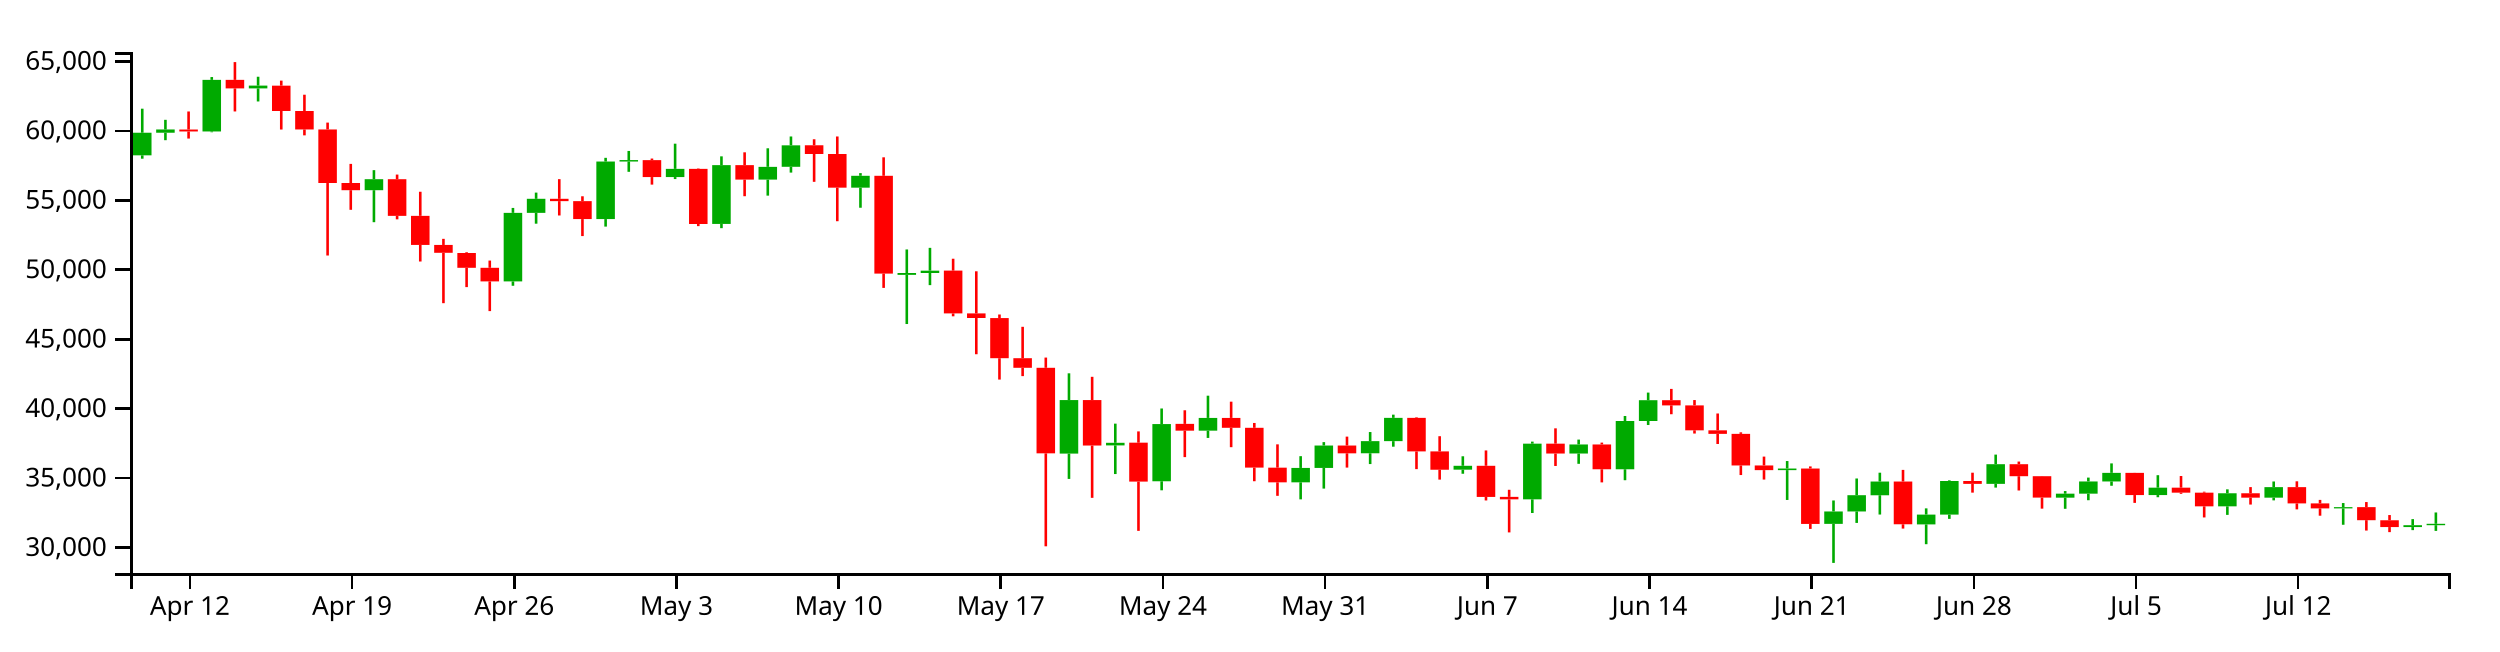
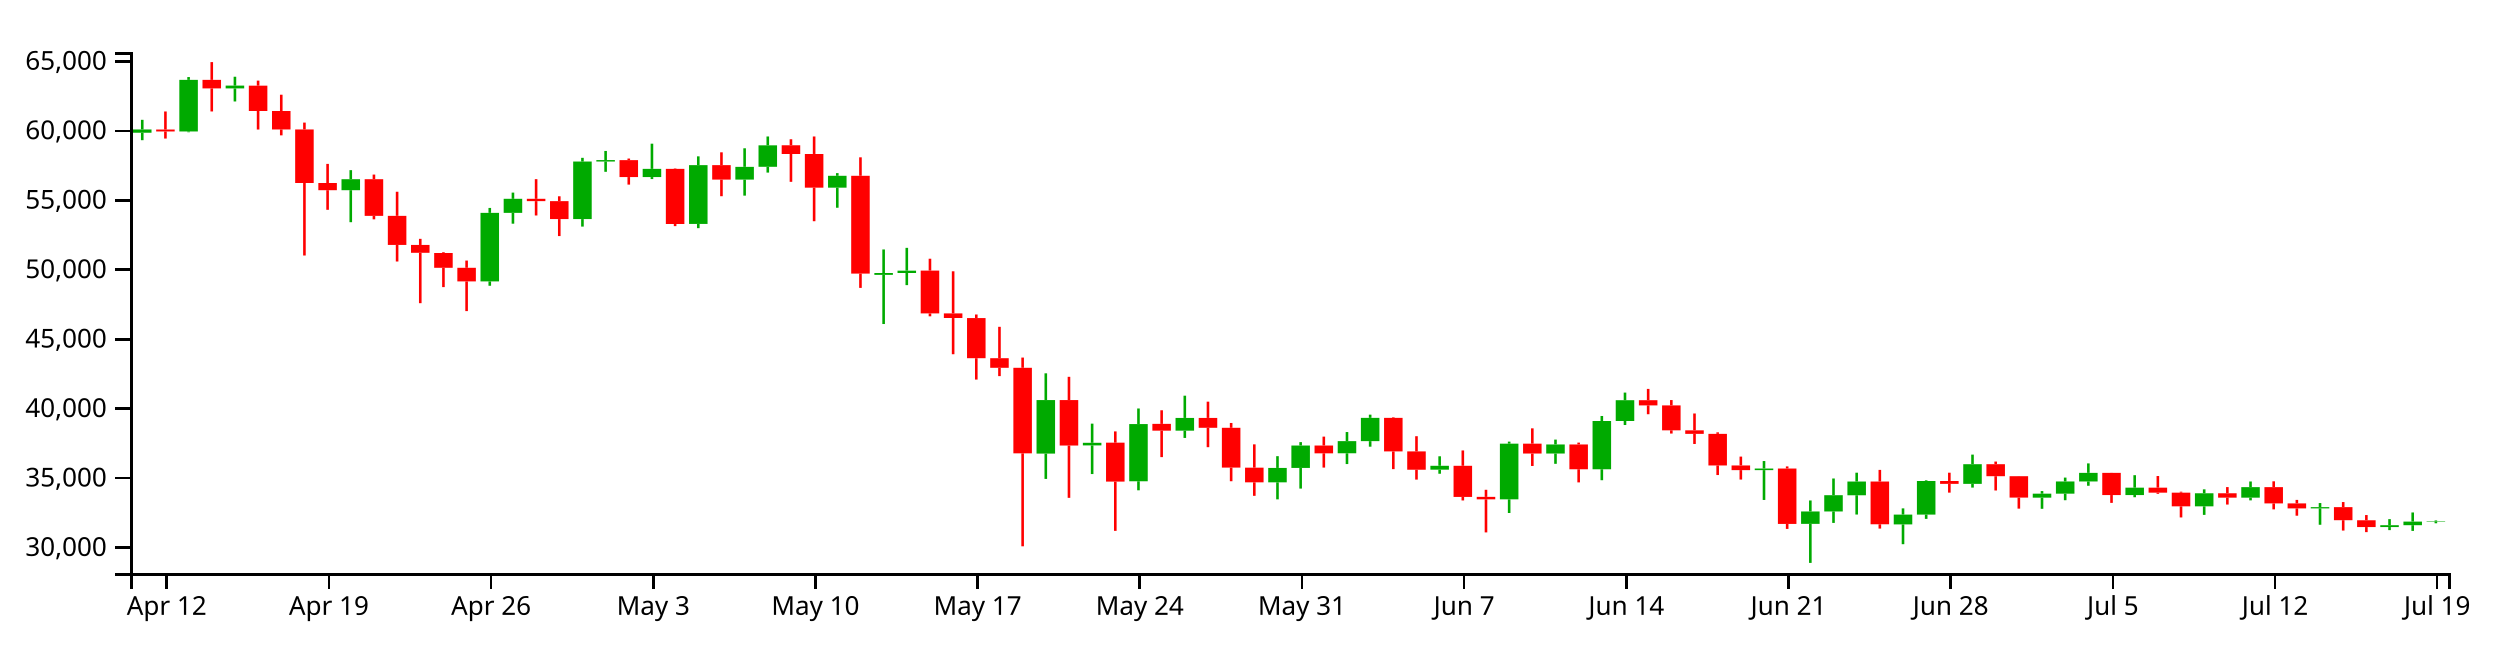
<svg xmlns="http://www.w3.org/2000/svg" version="1.1" width="960" height="250">
  <g transform="translate(50,20)">
    <style>.axis path,.axis line{fill:none;stroke:#000;shape-rendering:crispEdges;}path.candle{stroke:#000000;}path.candle.body{stroke-width:0;}path.candle.up{fill:#00AA00;stroke:#00AA00;}path.candle.down{fill:#FF0000;stroke:#FF0000;}</style>
    <g class="candlestick">
      <g class="data">
-         <path class="candle body up" d="M 1.068 39.649 l 7.117 0 L 8.185 30.972 l -7.117 0 L 1.068 39.649 M 9.964 30.972 l 7.117 0 L 17.081 29.727 l -7.117 0 L 9.964 30.972 M 27.757 30.487 l 7.117 0 L 34.874 10.669 l -7.117 0 L 27.757 30.487 M 45.55 13.952 l 7.117 0 L 52.667 12.883 l -7.117 0 L 45.55 13.952 M 90.032 53.036 l 7.117 0 L 97.149 48.812 l -7.117 0 L 90.032 53.036 M 143.411 88.065 l 7.117 0 L 150.528 61.741 l -7.117 0 L 143.411 88.065 M 152.307 61.741 l 7.117 0 L 159.424 56.35 l -7.117 0 L 152.307 61.741 M 178.996 64.122 l 7.117 0 L 186.114 42.041 l -7.117 0 L 178.996 64.122 M 187.893 42.025 l 7.117 0 L 195.01 41.475 l -7.117 0 L 187.893 42.025 M 205.686 47.994 l 7.117 0 L 212.803 44.841 l -7.117 0 L 205.686 47.994 M 223.479 65.989 l 7.117 0 L 230.596 43.418 l -7.117 0 L 223.479 65.989 M 241.271 48.979 l 7.117 0 L 248.389 44.065 l -7.117 0 L 241.271 48.979 M 250.168 44.061 l 7.117 0 L 257.285 35.811 l -7.117 0 L 250.168 44.061 M 276.857 52.06 l 7.117 0 L 283.974 47.505 l -7.117 0 L 276.857 52.06 M 294.65 85.556 l 7.117 0 L 301.767 84.842 l -7.117 0 L 294.65 85.556 M 303.547 84.837 l 7.117 0 L 310.664 83.932 l -7.117 0 L 303.547 84.837 M 356.925 154.191 l 7.117 0 L 364.042 133.623 l -7.117 0 L 356.925 154.191 M 374.718 151.032 l 7.117 0 L 381.835 150.038 l -7.117 0 L 374.718 151.032 M 392.511 164.805 l 7.117 0 L 399.628 142.854 l -7.117 0 L 392.511 164.805 M 410.304 145.37 l 7.117 0 L 417.421 140.477 l -7.117 0 L 410.304 145.37 M 445.89 165.212 l 7.117 0 L 453.007 159.685 l -7.117 0 L 445.89 165.212 M 454.786 159.685 l 7.117 0 L 461.903 151.083 l -7.117 0 L 454.786 159.685 M 472.579 154.064 l 7.117 0 L 479.696 149.403 l -7.117 0 L 472.579 154.064 M 481.475 149.403 l 7.117 0 L 488.593 140.451 l -7.117 0 L 481.475 149.403 M 508.165 160.353 l 7.117 0 L 515.282 158.858 l -7.117 0 L 508.165 160.353 M 534.854 171.744 l 7.117 0 L 541.971 150.367 l -7.117 0 L 534.854 171.744 M 552.647 154.155 l 7.117 0 L 559.764 150.666 l -7.117 0 L 552.647 154.155 M 570.44 160.193 l 7.117 0 L 577.557 141.658 l -7.117 0 L 570.44 160.193 M 579.336 141.658 l 7.117 0 L 586.453 133.679 l -7.117 0 L 579.336 141.658 M 632.715 160.525 l 7.117 0 L 639.832 159.904 l -7.117 0 L 632.715 160.525 M 650.508 181.168 l 7.117 0 L 657.625 176.391 l -7.117 0 L 650.508 181.168 M 659.404 176.391 l 7.117 0 L 666.521 170.158 l -7.117 0 L 659.404 176.391 M 668.301 170.174 l 7.117 0 L 675.418 164.903 l -7.117 0 L 668.301 170.174 M 686.094 181.371 l 7.117 0 L 693.211 177.597 l -7.117 0 L 686.094 181.371 M 694.99 177.597 l 7.117 0 L 702.107 164.704 l -7.117 0 L 694.99 177.597 M 712.783 165.8 l 7.117 0 L 719.9 158.242 l -7.117 0 L 712.783 165.8 M 739.472 171.095 l 7.117 0 L 746.589 169.579 l -7.117 0 L 739.472 171.095 M 748.369 169.579 l 7.117 0 L 755.486 164.871 l -7.117 0 L 748.369 169.579 M 757.265 164.871 l 7.117 0 L 764.382 161.577 l -7.117 0 L 757.265 164.871 M 775.058 170.093 l 7.117 0 L 782.175 167.267 l -7.117 0 L 775.058 170.093 M 801.747 174.438 l 7.117 0 L 808.864 169.423 l -7.117 0 L 801.747 174.438 M 819.54 171.092 l 7.117 0 L 826.657 167.059 l -7.117 0 L 819.54 171.092 M 846.23 175.22 l 7.117 0 L 853.347 174.735 l -7.117 0 L 846.23 175.22 M 872.919 182.397 l 7.117 0 L 880.036 181.67 l -7.117 0 L 872.919 182.397 M 881.815 181.67 l 7.117 0 L 888.932 181.133 l -7.117 0 L 881.815 181.67" />
-         <path class="candle body down" d="M 18.86 29.747 l 7.117 0 L 25.978 30.487 l -7.117 0 L 18.86 29.747 M 36.653 10.669 l 7.117 0 L 43.77 13.952 l -7.117 0 L 36.653 10.669 M 54.446 12.89 l 7.117 0 L 61.563 22.62 l -7.117 0 L 54.446 12.89 M 63.343 22.62 l 7.117 0 L 70.46 29.705 l -7.117 0 L 63.343 22.62 M 72.239 29.705 l 7.117 0 L 79.356 50.279 l -7.117 0 L 72.239 29.705 M 81.136 50.279 l 7.117 0 L 88.253 53.036 l -7.117 0 L 81.136 50.279 M 98.928 48.812 l 7.117 0 L 106.046 62.881 l -7.117 0 L 98.928 48.812 M 107.825 62.881 l 7.117 0 L 114.942 74.066 l -7.117 0 L 107.825 62.881 M 116.721 74.066 l 7.117 0 L 123.838 77.084 l -7.117 0 L 116.721 74.066 M 125.618 77.162 l 7.117 0 L 132.735 82.831 l -7.117 0 L 125.618 77.162 M 134.514 82.831 l 7.117 0 L 141.631 88.065 l -7.117 0 L 134.514 82.831 M 161.204 56.35 l 7.117 0 L 168.321 57.234 l -7.117 0 L 161.204 56.35 M 170.1 57.234 l 7.117 0 L 177.217 64.122 l -7.117 0 L 170.1 57.234 M 196.789 41.491 l 7.117 0 L 203.906 47.994 l -7.117 0 L 196.789 41.491 M 214.582 44.841 l 7.117 0 L 221.699 66.016 l -7.117 0 L 214.582 44.841 M 232.375 43.418 l 7.117 0 L 239.492 48.979 l -7.117 0 L 232.375 43.418 M 259.064 35.787 l 7.117 0 L 266.182 39.125 l -7.117 0 L 259.064 35.787 M 267.961 39.125 l 7.117 0 L 275.078 52.06 l -7.117 0 L 267.961 39.125 M 285.754 47.505 l 7.117 0 L 292.871 85.053 l -7.117 0 L 285.754 47.505 M 312.443 83.918 l 7.117 0 L 319.56 100.355 l -7.117 0 L 312.443 83.918 M 321.339 100.355 l 7.117 0 L 328.457 102.123 l -7.117 0 L 321.339 100.355 M 330.236 102.148 l 7.117 0 L 337.353 117.559 l -7.117 0 L 330.236 102.148 M 339.132 117.559 l 7.117 0 L 346.25 121.23 l -7.117 0 L 339.132 117.559 M 348.029 121.23 l 7.117 0 L 355.146 154.09 l -7.117 0 L 348.029 121.23 M 365.822 133.63 l 7.117 0 L 372.939 151.092 l -7.117 0 L 365.822 133.63 M 383.615 149.991 l 7.117 0 L 390.732 164.945 l -7.117 0 L 383.615 149.991 M 401.407 142.776 l 7.117 0 L 408.525 145.37 l -7.117 0 L 401.407 142.776 M 419.2 140.477 l 7.117 0 L 426.317 144.275 l -7.117 0 L 419.2 140.477 M 428.097 144.275 l 7.117 0 L 435.214 159.566 l -7.117 0 L 428.097 144.275 M 436.993 159.575 l 7.117 0 L 444.11 165.212 l -7.117 0 L 436.993 159.575 M 463.683 151.083 l 7.117 0 L 470.8 154.074 l -7.117 0 L 463.683 151.083 M 490.372 140.451 l 7.117 0 L 497.489 153.349 l -7.117 0 L 490.372 140.451 M 499.268 153.348 l 7.117 0 L 506.385 160.368 l -7.117 0 L 499.268 153.348 M 517.061 158.858 l 7.117 0 L 524.178 170.826 l -7.117 0 L 517.061 158.858 M 525.958 170.804 l 7.117 0 L 533.075 171.744 l -7.117 0 L 525.958 170.804 M 543.75 150.367 l 7.117 0 L 550.868 154.167 l -7.117 0 L 543.75 150.367 M 561.543 150.666 l 7.117 0 L 568.661 160.193 l -7.117 0 L 561.543 150.666 M 588.233 133.679 l 7.117 0 L 595.35 135.664 l -7.117 0 L 588.233 133.679 M 597.129 135.666 l 7.117 0 L 604.246 145.24 l -7.117 0 L 597.129 135.666 M 606.026 145.24 l 7.117 0 L 613.143 146.606 l -7.117 0 L 606.026 145.24 M 614.922 146.606 l 7.117 0 L 622.039 158.732 l -7.117 0 L 614.922 146.606 M 623.818 158.729 l 7.117 0 L 630.936 160.525 l -7.117 0 L 623.818 158.729 M 641.611 159.904 l 7.117 0 L 648.729 181.196 l -7.117 0 L 641.611 159.904 M 677.197 164.903 l 7.117 0 L 684.314 181.327 l -7.117 0 L 677.197 164.903 M 703.886 164.693 l 7.117 0 L 711.004 165.8 l -7.117 0 L 703.886 164.693 M 721.679 158.242 l 7.117 0 L 728.796 162.866 l -7.117 0 L 721.679 158.242 M 730.576 162.866 l 7.117 0 L 737.693 171.083 l -7.117 0 L 730.576 162.866 M 766.162 161.569 l 7.117 0 L 773.279 170.093 l -7.117 0 L 766.162 161.569 M 783.954 167.267 l 7.117 0 L 791.072 169.176 l -7.117 0 L 783.954 167.267 M 792.851 169.176 l 7.117 0 L 799.968 174.438 l -7.117 0 L 792.851 169.176 M 810.644 169.423 l 7.117 0 L 817.761 171.092 l -7.117 0 L 810.644 169.423 M 828.437 167.059 l 7.117 0 L 835.554 173.313 l -7.117 0 L 828.437 167.059 M 837.333 173.311 l 7.117 0 L 844.45 175.217 l -7.117 0 L 837.333 173.311 M 855.126 174.735 l 7.117 0 L 862.243 179.75 l -7.117 0 L 855.126 174.735 M 864.022 179.779 l 7.117 0 L 871.14 182.397 l -7.117 0 L 864.022 179.779" />
+         <path class="candle body up" d="M 1.068 30.972 l 7.117 0 L 8.185 29.727 l -7.117 0 L 1.068 30.972 M 18.86 30.487 l 7.117 0 L 25.978 10.669 l -7.117 0 L 18.86 30.487 M 36.653 13.952 l 7.117 0 L 43.77 12.883 l -7.117 0 L 36.653 13.952 M 81.136 53.036 l 7.117 0 L 88.253 48.812 l -7.117 0 L 81.136 53.036 M 134.514 88.065 l 7.117 0 L 141.631 61.741 l -7.117 0 L 134.514 88.065 M 143.411 61.741 l 7.117 0 L 150.528 56.35 l -7.117 0 L 143.411 61.741 M 170.1 64.122 l 7.117 0 L 177.217 42.041 l -7.117 0 L 170.1 64.122 M 178.996 42.025 l 7.117 0 L 186.114 41.475 l -7.117 0 L 178.996 42.025 M 196.789 47.994 l 7.117 0 L 203.906 44.841 l -7.117 0 L 196.789 47.994 M 214.582 65.989 l 7.117 0 L 221.699 43.418 l -7.117 0 L 214.582 65.989 M 232.375 48.979 l 7.117 0 L 239.492 44.065 l -7.117 0 L 232.375 48.979 M 241.271 44.061 l 7.117 0 L 248.389 35.811 l -7.117 0 L 241.271 44.061 M 267.961 52.06 l 7.117 0 L 275.078 47.505 l -7.117 0 L 267.961 52.06 M 285.754 85.556 l 7.117 0 L 292.871 84.842 l -7.117 0 L 285.754 85.556 M 294.65 84.837 l 7.117 0 L 301.767 83.932 l -7.117 0 L 294.65 84.837 M 348.029 154.191 l 7.117 0 L 355.146 133.623 l -7.117 0 L 348.029 154.191 M 365.822 151.032 l 7.117 0 L 372.939 150.038 l -7.117 0 L 365.822 151.032 M 383.615 164.805 l 7.117 0 L 390.732 142.854 l -7.117 0 L 383.615 164.805 M 401.407 145.37 l 7.117 0 L 408.525 140.477 l -7.117 0 L 401.407 145.37 M 436.993 165.212 l 7.117 0 L 444.11 159.685 l -7.117 0 L 436.993 165.212 M 445.89 159.685 l 7.117 0 L 453.007 151.083 l -7.117 0 L 445.89 159.685 M 463.683 154.064 l 7.117 0 L 470.8 149.403 l -7.117 0 L 463.683 154.064 M 472.579 149.403 l 7.117 0 L 479.696 140.451 l -7.117 0 L 472.579 149.403 M 499.268 160.353 l 7.117 0 L 506.385 158.858 l -7.117 0 L 499.268 160.353 M 525.958 171.744 l 7.117 0 L 533.075 150.367 l -7.117 0 L 525.958 171.744 M 543.75 154.155 l 7.117 0 L 550.868 150.666 l -7.117 0 L 543.75 154.155 M 561.543 160.193 l 7.117 0 L 568.661 141.658 l -7.117 0 L 561.543 160.193 M 570.44 141.658 l 7.117 0 L 577.557 133.679 l -7.117 0 L 570.44 141.658 M 623.818 160.525 l 7.117 0 L 630.936 159.904 l -7.117 0 L 623.818 160.525 M 641.611 181.168 l 7.117 0 L 648.729 176.391 l -7.117 0 L 641.611 181.168 M 650.508 176.391 l 7.117 0 L 657.625 170.158 l -7.117 0 L 650.508 176.391 M 659.404 170.174 l 7.117 0 L 666.521 164.903 l -7.117 0 L 659.404 170.174 M 677.197 181.371 l 7.117 0 L 684.314 177.597 l -7.117 0 L 677.197 181.371 M 686.094 177.597 l 7.117 0 L 693.211 164.704 l -7.117 0 L 686.094 177.597 M 703.886 165.8 l 7.117 0 L 711.004 158.242 l -7.117 0 L 703.886 165.8 M 730.576 171.095 l 7.117 0 L 737.693 169.579 l -7.117 0 L 730.576 171.095 M 739.472 169.579 l 7.117 0 L 746.589 164.871 l -7.117 0 L 739.472 169.579 M 748.369 164.871 l 7.117 0 L 755.486 161.577 l -7.117 0 L 748.369 164.871 M 766.162 170.093 l 7.117 0 L 773.279 167.267 l -7.117 0 L 766.162 170.093 M 792.851 174.438 l 7.117 0 L 799.968 169.423 l -7.117 0 L 792.851 174.438 M 810.644 171.092 l 7.117 0 L 817.761 167.059 l -7.117 0 L 810.644 171.092 M 837.333 175.22 l 7.117 0 L 844.45 174.735 l -7.117 0 L 837.333 175.22 M 864.022 182.397 l 7.117 0 L 871.14 181.67 l -7.117 0 L 864.022 182.397 M 872.919 181.67 l 7.117 0 L 880.036 180.291 l -7.117 0 L 872.919 181.67 M 881.815 180.291 l 7.117 0 L 888.932 180.119 l -7.117 0 L 881.815 180.291" />
+         <path class="candle body down" d="M 9.964 29.747 l 7.117 0 L 17.081 30.487 l -7.117 0 L 9.964 29.747 M 27.757 10.669 l 7.117 0 L 34.874 13.952 l -7.117 0 L 27.757 10.669 M 45.55 12.89 l 7.117 0 L 52.667 22.62 l -7.117 0 L 45.55 12.89 M 54.446 22.62 l 7.117 0 L 61.563 29.705 l -7.117 0 L 54.446 22.62 M 63.343 29.705 l 7.117 0 L 70.46 50.279 l -7.117 0 L 63.343 29.705 M 72.239 50.279 l 7.117 0 L 79.356 53.036 l -7.117 0 L 72.239 50.279 M 90.032 48.812 l 7.117 0 L 97.149 62.881 l -7.117 0 L 90.032 48.812 M 98.928 62.881 l 7.117 0 L 106.046 74.066 l -7.117 0 L 98.928 62.881 M 107.825 74.066 l 7.117 0 L 114.942 77.084 l -7.117 0 L 107.825 74.066 M 116.721 77.162 l 7.117 0 L 123.838 82.831 l -7.117 0 L 116.721 77.162 M 125.618 82.831 l 7.117 0 L 132.735 88.065 l -7.117 0 L 125.618 82.831 M 152.307 56.35 l 7.117 0 L 159.424 57.234 l -7.117 0 L 152.307 56.35 M 161.204 57.234 l 7.117 0 L 168.321 64.122 l -7.117 0 L 161.204 57.234 M 187.893 41.491 l 7.117 0 L 195.01 47.994 l -7.117 0 L 187.893 41.491 M 205.686 44.841 l 7.117 0 L 212.803 66.016 l -7.117 0 L 205.686 44.841 M 223.479 43.418 l 7.117 0 L 230.596 48.979 l -7.117 0 L 223.479 43.418 M 250.168 35.787 l 7.117 0 L 257.285 39.125 l -7.117 0 L 250.168 35.787 M 259.064 39.125 l 7.117 0 L 266.182 52.06 l -7.117 0 L 259.064 39.125 M 276.857 47.505 l 7.117 0 L 283.974 85.053 l -7.117 0 L 276.857 47.505 M 303.547 83.918 l 7.117 0 L 310.664 100.355 l -7.117 0 L 303.547 83.918 M 312.443 100.355 l 7.117 0 L 319.56 102.123 l -7.117 0 L 312.443 100.355 M 321.339 102.148 l 7.117 0 L 328.457 117.559 l -7.117 0 L 321.339 102.148 M 330.236 117.559 l 7.117 0 L 337.353 121.23 l -7.117 0 L 330.236 117.559 M 339.132 121.23 l 7.117 0 L 346.25 154.09 l -7.117 0 L 339.132 121.23 M 356.925 133.63 l 7.117 0 L 364.042 151.092 l -7.117 0 L 356.925 133.63 M 374.718 149.991 l 7.117 0 L 381.835 164.945 l -7.117 0 L 374.718 149.991 M 392.511 142.776 l 7.117 0 L 399.628 145.37 l -7.117 0 L 392.511 142.776 M 410.304 140.477 l 7.117 0 L 417.421 144.275 l -7.117 0 L 410.304 140.477 M 419.2 144.275 l 7.117 0 L 426.317 159.566 l -7.117 0 L 419.2 144.275 M 428.097 159.575 l 7.117 0 L 435.214 165.212 l -7.117 0 L 428.097 159.575 M 454.786 151.083 l 7.117 0 L 461.903 154.074 l -7.117 0 L 454.786 151.083 M 481.475 140.451 l 7.117 0 L 488.593 153.349 l -7.117 0 L 481.475 140.451 M 490.372 153.348 l 7.117 0 L 497.489 160.368 l -7.117 0 L 490.372 153.348 M 508.165 158.858 l 7.117 0 L 515.282 170.826 l -7.117 0 L 508.165 158.858 M 517.061 170.804 l 7.117 0 L 524.178 171.744 l -7.117 0 L 517.061 170.804 M 534.854 150.367 l 7.117 0 L 541.971 154.167 l -7.117 0 L 534.854 150.367 M 552.647 150.666 l 7.117 0 L 559.764 160.193 l -7.117 0 L 552.647 150.666 M 579.336 133.679 l 7.117 0 L 586.453 135.664 l -7.117 0 L 579.336 133.679 M 588.233 135.666 l 7.117 0 L 595.35 145.24 l -7.117 0 L 588.233 135.666 M 597.129 145.24 l 7.117 0 L 604.246 146.606 l -7.117 0 L 597.129 145.24 M 606.026 146.606 l 7.117 0 L 613.143 158.732 l -7.117 0 L 606.026 146.606 M 614.922 158.729 l 7.117 0 L 622.039 160.525 l -7.117 0 L 614.922 158.729 M 632.715 159.904 l 7.117 0 L 639.832 181.196 l -7.117 0 L 632.715 159.904 M 668.301 164.903 l 7.117 0 L 675.418 181.327 l -7.117 0 L 668.301 164.903 M 694.99 164.693 l 7.117 0 L 702.107 165.8 l -7.117 0 L 694.99 164.693 M 712.783 158.242 l 7.117 0 L 719.9 162.866 l -7.117 0 L 712.783 158.242 M 721.679 162.866 l 7.117 0 L 728.796 171.083 l -7.117 0 L 721.679 162.866 M 757.265 161.569 l 7.117 0 L 764.382 170.093 l -7.117 0 L 757.265 161.569 M 775.058 167.267 l 7.117 0 L 782.175 169.176 l -7.117 0 L 775.058 167.267 M 783.954 169.176 l 7.117 0 L 791.072 174.438 l -7.117 0 L 783.954 169.176 M 801.747 169.423 l 7.117 0 L 808.864 171.092 l -7.117 0 L 801.747 169.423 M 819.54 167.059 l 7.117 0 L 826.657 173.313 l -7.117 0 L 819.54 167.059 M 828.437 173.311 l 7.117 0 L 835.554 175.217 l -7.117 0 L 828.437 173.311 M 846.23 174.735 l 7.117 0 L 853.347 179.75 l -7.117 0 L 846.23 174.735 M 855.126 179.779 l 7.117 0 L 862.243 182.397 l -7.117 0 L 855.126 179.779" />
        <path class="candle body equal" />
-         <path class="candle wick up" d="M 4.626 21.738 L 4.626 30.972 M 4.626 39.649 L 4.626 40.943 M 13.523 26.011 L 13.523 29.727 M 13.523 30.972 L 13.523 33.835 M 31.315 9.587 L 31.315 10.669 M 31.315 30.487 L 31.315 30.78 M 49.108 9.469 L 49.108 12.883 M 49.108 13.952 L 49.108 18.964 M 93.591 45.338 L 93.591 48.812 M 93.591 53.036 L 93.591 65.323 M 146.969 59.846 L 146.969 61.741 M 146.969 88.065 L 146.969 89.737 M 155.866 53.96 L 155.866 56.35 M 155.866 61.741 L 155.866 65.898 M 182.555 40.607 L 182.555 42.041 M 182.555 64.122 L 182.555 67.013 M 191.451 37.966 L 191.451 41.475 M 191.451 42.025 L 191.451 45.978 M 209.244 35.174 L 209.244 44.841 M 209.244 47.994 L 209.244 48.758 M 227.037 40.037 L 227.037 43.418 M 227.037 65.989 L 227.037 67.616 M 244.83 36.942 L 244.83 44.065 M 244.83 48.979 L 244.83 55.124 M 253.727 32.408 L 253.727 35.811 M 253.727 44.061 L 253.727 46.278 M 280.416 46.478 L 280.416 47.505 M 280.416 52.06 L 280.416 59.774 M 298.209 75.793 L 298.209 84.842 M 298.209 85.556 L 298.209 104.425 M 307.105 75.175 L 307.105 83.932 M 307.105 84.837 L 307.105 89.489 M 360.484 123.354 L 360.484 133.623 M 360.484 154.191 L 360.484 163.906 M 378.277 142.68 L 378.277 150.038 M 378.277 151.032 L 378.277 162.036 M 396.07 136.86 L 396.07 142.854 M 396.07 164.805 L 396.07 168.275 M 413.862 131.946 L 413.862 140.477 M 413.862 145.37 L 413.862 148.167 M 449.448 155.168 L 449.448 159.685 M 449.448 165.212 L 449.448 171.753 M 458.345 149.775 L 458.345 151.083 M 458.345 159.685 L 458.345 167.62 M 476.138 145.902 L 476.138 149.403 M 476.138 154.064 L 476.138 158.198 M 485.034 139.228 L 485.034 140.451 M 485.034 149.403 L 485.034 151.53 M 511.723 155.211 L 511.723 158.858 M 511.723 160.353 L 511.723 161.922 M 538.413 149.584 L 538.413 150.367 M 538.413 171.744 L 538.413 176.993 M 556.206 148.807 L 556.206 150.666 M 556.206 154.155 L 556.206 158.109 M 573.998 139.74 L 573.998 141.658 M 573.998 160.193 L 573.998 164.402 M 582.895 130.756 L 582.895 133.679 M 582.895 141.658 L 582.895 143.208 M 636.273 157.037 L 636.273 159.904 M 636.273 160.525 L 636.273 171.983 M 654.066 172.181 L 654.066 176.391 M 654.066 181.168 L 654.066 196.154 M 662.963 163.741 L 662.963 170.158 M 662.963 176.391 L 662.963 180.801 M 671.859 161.516 L 671.859 164.903 M 671.859 170.174 L 671.859 177.581 M 689.652 175.215 L 689.652 177.597 M 689.652 181.371 L 689.652 188.973 M 698.549 164.445 L 698.549 164.704 M 698.549 177.597 L 698.549 179.251 M 716.341 154.57 L 716.341 158.242 M 716.341 165.8 L 716.341 167.238 M 743.031 168.563 L 743.031 169.579 M 743.031 171.095 L 743.031 175.381 M 751.927 163.396 L 751.927 164.871 M 751.927 169.579 L 751.927 172.085 M 760.824 157.943 L 760.824 161.577 M 760.824 164.871 L 760.824 166.535 M 778.617 162.472 L 778.617 167.267 M 778.617 170.093 L 778.617 170.937 M 805.306 167.907 L 805.306 169.423 M 805.306 174.438 L 805.306 177.717 M 823.099 164.888 L 823.099 167.059 M 823.099 171.092 L 823.099 172.14 M 849.788 173.167 L 849.788 174.735 M 849.788 175.22 L 849.788 181.51 M 876.477 179.345 L 876.477 181.67 M 876.477 182.397 L 876.477 183.568 M 885.374 176.789 L 885.374 181.133 M 885.374 181.67 L 885.374 183.863" style="stroke-width: 1px;" />
-         <path class="candle wick down" d="M 22.419 22.805 L 22.419 29.747 M 22.419 30.487 L 22.419 33.205 M 40.212 3.846 L 40.212 10.669 M 40.212 13.952 L 40.212 22.8 M 58.005 10.959 L 58.005 12.89 M 58.005 22.62 L 58.005 29.74 M 66.901 16.372 L 66.901 22.62 M 66.901 29.705 L 66.901 31.976 M 75.798 27.078 L 75.798 29.705 M 75.798 50.279 L 75.798 78.118 M 84.694 42.934 L 84.694 50.279 M 84.694 53.036 L 84.694 60.566 M 102.487 47.036 L 102.487 48.812 M 102.487 62.881 L 102.487 64.223 M 111.383 53.632 L 111.383 62.881 M 111.383 74.066 L 111.383 80.419 M 120.28 71.714 L 120.28 74.066 M 120.28 77.084 L 120.28 96.423 M 129.176 76.865 L 129.176 77.162 M 129.176 82.831 L 129.176 90.25 M 138.073 80.057 L 138.073 82.831 M 138.073 88.065 L 138.073 99.464 M 164.762 48.796 L 164.762 56.35 M 164.762 57.234 L 164.762 62.745 M 173.659 55.369 L 173.659 57.234 M 173.659 64.122 L 173.659 70.652 M 200.348 40.884 L 200.348 41.491 M 200.348 47.994 L 200.348 50.891 M 218.141 44.677 L 218.141 44.841 M 218.141 66.016 L 218.141 66.834 M 235.934 38.489 L 235.934 43.418 M 235.934 48.979 L 235.934 55.347 M 262.623 33.475 L 262.623 35.787 M 262.623 39.125 L 262.623 49.822 M 271.519 32.408 L 271.519 39.125 M 271.519 52.06 L 271.519 64.949 M 289.312 40.41 L 289.312 47.505 M 289.312 85.053 L 289.312 90.555 M 316.002 79.352 L 316.002 83.918 M 316.002 100.355 L 316.002 101.464 M 324.898 84.175 L 324.898 100.355 M 324.898 102.123 L 324.898 116.026 M 333.794 100.766 L 333.794 102.148 M 333.794 117.559 L 333.794 125.758 M 342.691 105.496 L 342.691 117.559 M 342.691 121.23 L 342.691 124.43 M 351.587 117.309 L 351.587 121.23 M 351.587 154.09 L 351.587 189.779 M 369.38 124.697 L 369.38 133.63 M 369.38 151.092 L 369.38 171.172 M 387.173 145.658 L 387.173 149.991 M 387.173 164.945 L 387.173 183.852 M 404.966 137.544 L 404.966 142.776 M 404.966 145.37 L 404.966 155.533 M 422.759 134.24 L 422.759 140.477 M 422.759 144.275 L 422.759 151.72 M 431.655 142.419 L 431.655 144.275 M 431.655 159.566 L 431.655 164.792 M 440.552 150.63 L 440.552 159.575 M 440.552 165.212 L 440.552 170.4 M 467.241 147.663 L 467.241 151.083 M 467.241 154.074 L 467.241 159.553 M 493.93 140.225 L 493.93 140.451 M 493.93 153.349 L 493.93 160.144 M 502.827 147.502 L 502.827 153.348 M 502.827 160.368 L 502.827 164.173 M 520.62 152.97 L 520.62 158.858 M 520.62 170.826 L 520.62 172.175 M 529.516 168.078 L 529.516 170.804 M 529.516 171.744 L 529.516 184.444 M 547.309 144.483 L 547.309 150.367 M 547.309 154.167 L 547.309 158.934 M 565.102 149.963 L 565.102 150.666 M 565.102 160.193 L 565.102 165.238 M 591.791 129.338 L 591.791 133.679 M 591.791 135.664 L 591.791 139.066 M 600.688 133.621 L 600.688 135.666 M 600.688 145.24 L 600.688 146.483 M 609.584 138.781 L 609.584 145.24 M 609.584 146.606 L 609.584 150.49 M 618.481 146.02 L 618.481 146.606 M 618.481 158.732 L 618.481 162.416 M 627.377 155.333 L 627.377 158.729 M 627.377 160.525 L 627.377 164.154 M 645.17 159.105 L 645.17 159.904 M 645.17 181.196 L 645.17 183.104 M 680.756 160.439 L 680.756 164.903 M 680.756 181.327 L 680.756 182.977 M 707.445 161.518 L 707.445 164.693 M 707.445 165.8 L 707.445 169.173 M 725.238 157.238 L 725.238 158.242 M 725.238 162.866 L 725.238 168.347 M 734.134 162.799 L 734.134 162.866 M 734.134 171.083 L 734.134 175.317 M 769.72 161.539 L 769.72 161.569 M 769.72 170.093 L 769.72 173.105 M 787.513 162.791 L 787.513 167.267 M 787.513 169.176 L 787.513 169.626 M 796.409 168.816 L 796.409 169.176 M 796.409 174.438 L 796.409 178.699 M 814.202 167.043 L 814.202 169.423 M 814.202 171.092 L 814.202 173.75 M 831.995 164.821 L 831.995 167.059 M 831.995 173.313 L 831.995 175.598 M 840.892 171.961 L 840.892 173.311 M 840.892 175.217 L 840.892 178.031 M 858.685 172.787 L 858.685 174.735 M 858.685 179.75 L 858.685 183.735 M 867.581 177.78 L 867.581 179.779 M 867.581 182.397 L 867.581 184.338" style="stroke-width: 1px;" />
+         <path class="candle wick up" d="M 4.626 26.011 L 4.626 29.727 M 4.626 30.972 L 4.626 33.835 M 22.419 9.587 L 22.419 10.669 M 22.419 30.487 L 22.419 30.78 M 40.212 9.469 L 40.212 12.883 M 40.212 13.952 L 40.212 18.964 M 84.694 45.338 L 84.694 48.812 M 84.694 53.036 L 84.694 65.323 M 138.073 59.846 L 138.073 61.741 M 138.073 88.065 L 138.073 89.737 M 146.969 53.96 L 146.969 56.35 M 146.969 61.741 L 146.969 65.898 M 173.659 40.607 L 173.659 42.041 M 173.659 64.122 L 173.659 67.013 M 182.555 37.966 L 182.555 41.475 M 182.555 42.025 L 182.555 45.978 M 200.348 35.174 L 200.348 44.841 M 200.348 47.994 L 200.348 48.758 M 218.141 40.037 L 218.141 43.418 M 218.141 65.989 L 218.141 67.616 M 235.934 36.942 L 235.934 44.065 M 235.934 48.979 L 235.934 55.124 M 244.83 32.408 L 244.83 35.811 M 244.83 44.061 L 244.83 46.278 M 271.519 46.478 L 271.519 47.505 M 271.519 52.06 L 271.519 59.774 M 289.312 75.793 L 289.312 84.842 M 289.312 85.556 L 289.312 104.425 M 298.209 75.175 L 298.209 83.932 M 298.209 84.837 L 298.209 89.489 M 351.587 123.354 L 351.587 133.623 M 351.587 154.191 L 351.587 163.906 M 369.38 142.68 L 369.38 150.038 M 369.38 151.032 L 369.38 162.036 M 387.173 136.86 L 387.173 142.854 M 387.173 164.805 L 387.173 168.275 M 404.966 131.946 L 404.966 140.477 M 404.966 145.37 L 404.966 148.167 M 440.552 155.168 L 440.552 159.685 M 440.552 165.212 L 440.552 171.753 M 449.448 149.775 L 449.448 151.083 M 449.448 159.685 L 449.448 167.62 M 467.241 145.902 L 467.241 149.403 M 467.241 154.064 L 467.241 158.198 M 476.138 139.228 L 476.138 140.451 M 476.138 149.403 L 476.138 151.53 M 502.827 155.211 L 502.827 158.858 M 502.827 160.353 L 502.827 161.922 M 529.516 149.584 L 529.516 150.367 M 529.516 171.744 L 529.516 176.993 M 547.309 148.807 L 547.309 150.666 M 547.309 154.155 L 547.309 158.109 M 565.102 139.74 L 565.102 141.658 M 565.102 160.193 L 565.102 164.402 M 573.998 130.756 L 573.998 133.679 M 573.998 141.658 L 573.998 143.208 M 627.377 157.037 L 627.377 159.904 M 627.377 160.525 L 627.377 171.983 M 645.17 172.181 L 645.17 176.391 M 645.17 181.168 L 645.17 196.154 M 654.066 163.741 L 654.066 170.158 M 654.066 176.391 L 654.066 180.801 M 662.963 161.516 L 662.963 164.903 M 662.963 170.174 L 662.963 177.581 M 680.756 175.215 L 680.756 177.597 M 680.756 181.371 L 680.756 188.973 M 689.652 164.445 L 689.652 164.704 M 689.652 177.597 L 689.652 179.251 M 707.445 154.57 L 707.445 158.242 M 707.445 165.8 L 707.445 167.238 M 734.134 168.563 L 734.134 169.579 M 734.134 171.095 L 734.134 175.381 M 743.031 163.396 L 743.031 164.871 M 743.031 169.579 L 743.031 172.085 M 751.927 157.943 L 751.927 161.577 M 751.927 164.871 L 751.927 166.535 M 769.72 162.472 L 769.72 167.267 M 769.72 170.093 L 769.72 170.937 M 796.409 167.907 L 796.409 169.423 M 796.409 174.438 L 796.409 177.717 M 814.202 164.888 L 814.202 167.059 M 814.202 171.092 L 814.202 172.14 M 840.892 173.167 L 840.892 174.735 M 840.892 175.22 L 840.892 181.51 M 867.581 179.345 L 867.581 181.67 M 867.581 182.397 L 867.581 183.568 M 876.477 176.789 L 876.477 180.291 M 876.477 181.67 L 876.477 183.863 M 885.374 179.847 L 885.374 180.119 M 885.374 180.291 L 885.374 180.935" style="stroke-width: 1px;" />
+         <path class="candle wick down" d="M 13.523 22.805 L 13.523 29.747 M 13.523 30.487 L 13.523 33.205 M 31.315 3.846 L 31.315 10.669 M 31.315 13.952 L 31.315 22.8 M 49.108 10.959 L 49.108 12.89 M 49.108 22.62 L 49.108 29.74 M 58.005 16.372 L 58.005 22.62 M 58.005 29.705 L 58.005 31.976 M 66.901 27.078 L 66.901 29.705 M 66.901 50.279 L 66.901 78.118 M 75.798 42.934 L 75.798 50.279 M 75.798 53.036 L 75.798 60.566 M 93.591 47.036 L 93.591 48.812 M 93.591 62.881 L 93.591 64.223 M 102.487 53.632 L 102.487 62.881 M 102.487 74.066 L 102.487 80.419 M 111.383 71.714 L 111.383 74.066 M 111.383 77.084 L 111.383 96.423 M 120.28 76.865 L 120.28 77.162 M 120.28 82.831 L 120.28 90.25 M 129.176 80.057 L 129.176 82.831 M 129.176 88.065 L 129.176 99.464 M 155.866 48.796 L 155.866 56.35 M 155.866 57.234 L 155.866 62.745 M 164.762 55.369 L 164.762 57.234 M 164.762 64.122 L 164.762 70.652 M 191.451 40.884 L 191.451 41.491 M 191.451 47.994 L 191.451 50.891 M 209.244 44.677 L 209.244 44.841 M 209.244 66.016 L 209.244 66.834 M 227.037 38.489 L 227.037 43.418 M 227.037 48.979 L 227.037 55.347 M 253.727 33.475 L 253.727 35.787 M 253.727 39.125 L 253.727 49.822 M 262.623 32.408 L 262.623 39.125 M 262.623 52.06 L 262.623 64.949 M 280.416 40.41 L 280.416 47.505 M 280.416 85.053 L 280.416 90.555 M 307.105 79.352 L 307.105 83.918 M 307.105 100.355 L 307.105 101.464 M 316.002 84.175 L 316.002 100.355 M 316.002 102.123 L 316.002 116.026 M 324.898 100.766 L 324.898 102.148 M 324.898 117.559 L 324.898 125.758 M 333.794 105.496 L 333.794 117.559 M 333.794 121.23 L 333.794 124.43 M 342.691 117.309 L 342.691 121.23 M 342.691 154.09 L 342.691 189.779 M 360.484 124.697 L 360.484 133.63 M 360.484 151.092 L 360.484 171.172 M 378.277 145.658 L 378.277 149.991 M 378.277 164.945 L 378.277 183.852 M 396.07 137.544 L 396.07 142.776 M 396.07 145.37 L 396.07 155.533 M 413.862 134.24 L 413.862 140.477 M 413.862 144.275 L 413.862 151.72 M 422.759 142.419 L 422.759 144.275 M 422.759 159.566 L 422.759 164.792 M 431.655 150.63 L 431.655 159.575 M 431.655 165.212 L 431.655 170.4 M 458.345 147.663 L 458.345 151.083 M 458.345 154.074 L 458.345 159.553 M 485.034 140.225 L 485.034 140.451 M 485.034 153.349 L 485.034 160.144 M 493.93 147.502 L 493.93 153.348 M 493.93 160.368 L 493.93 164.173 M 511.723 152.97 L 511.723 158.858 M 511.723 170.826 L 511.723 172.175 M 520.62 168.078 L 520.62 170.804 M 520.62 171.744 L 520.62 184.444 M 538.413 144.483 L 538.413 150.367 M 538.413 154.167 L 538.413 158.934 M 556.206 149.963 L 556.206 150.666 M 556.206 160.193 L 556.206 165.238 M 582.895 129.338 L 582.895 133.679 M 582.895 135.664 L 582.895 139.066 M 591.791 133.621 L 591.791 135.666 M 591.791 145.24 L 591.791 146.483 M 600.688 138.781 L 600.688 145.24 M 600.688 146.606 L 600.688 150.49 M 609.584 146.02 L 609.584 146.606 M 609.584 158.732 L 609.584 162.416 M 618.481 155.333 L 618.481 158.729 M 618.481 160.525 L 618.481 164.154 M 636.273 159.105 L 636.273 159.904 M 636.273 181.196 L 636.273 183.104 M 671.859 160.439 L 671.859 164.903 M 671.859 181.327 L 671.859 182.977 M 698.549 161.518 L 698.549 164.693 M 698.549 165.8 L 698.549 169.173 M 716.341 157.238 L 716.341 158.242 M 716.341 162.866 L 716.341 168.347 M 725.238 162.799 L 725.238 162.866 M 725.238 171.083 L 725.238 175.317 M 760.824 161.539 L 760.824 161.569 M 760.824 170.093 L 760.824 173.105 M 778.617 162.791 L 778.617 167.267 M 778.617 169.176 L 778.617 169.626 M 787.513 168.816 L 787.513 169.176 M 787.513 174.438 L 787.513 178.699 M 805.306 167.043 L 805.306 169.423 M 805.306 171.092 L 805.306 173.75 M 823.099 164.821 L 823.099 167.059 M 823.099 173.313 L 823.099 175.598 M 831.995 171.961 L 831.995 173.311 M 831.995 175.217 L 831.995 178.031 M 849.788 172.787 L 849.788 174.735 M 849.788 179.75 L 849.788 183.735 M 858.685 177.78 L 858.685 179.779 M 858.685 182.397 L 858.685 184.338" style="stroke-width: 1px;" />
        <path class="candle wick equal" style="stroke-width: 1px;" />
      </g>
    </g>
    <g class="x axis" transform="translate(0,200)" fill="none" font-size="10" font-family="sans-serif" text-anchor="middle">
      <path class="domain" stroke="#000" d="M0.5,6V0.5H890.5V6" />
-       <g class="tick" opacity="1" transform="translate(22.41903,0)">
+       <g class="tick" opacity="1" transform="translate(13.52259,0)">
        <line stroke="#000" y2="6" x1="0.5" x2="0.5" />
        <text fill="#000" y="9" x="0.5" dy="0.71em">Apr 12</text>
      </g>
-       <g class="tick" opacity="1" transform="translate(84.69412,0)">
+       <g class="tick" opacity="1" transform="translate(75.79768,0)">
        <line stroke="#000" y2="6" x1="0.5" x2="0.5" />
        <text fill="#000" y="9" x="0.5" dy="0.71em">Apr 19</text>
      </g>
-       <g class="tick" opacity="1" transform="translate(146.9692,0)">
+       <g class="tick" opacity="1" transform="translate(138.0728,0)">
        <line stroke="#000" y2="6" x1="0.5" x2="0.5" />
        <text fill="#000" y="9" x="0.5" dy="0.71em">Apr 26</text>
      </g>
-       <g class="tick" opacity="1" transform="translate(209.2443,0)">
+       <g class="tick" opacity="1" transform="translate(200.3479,0)">
        <line stroke="#000" y2="6" x1="0.5" x2="0.5" />
        <text fill="#000" y="9" x="0.5" dy="0.71em">May  3</text>
      </g>
-       <g class="tick" opacity="1" transform="translate(271.5194,0)">
+       <g class="tick" opacity="1" transform="translate(262.623,0)">
        <line stroke="#000" y2="6" x1="0.5" x2="0.5" />
        <text fill="#000" y="9" x="0.5" dy="0.71em">May 10</text>
      </g>
-       <g class="tick" opacity="1" transform="translate(333.7945,0)">
+       <g class="tick" opacity="1" transform="translate(324.898,0)">
        <line stroke="#000" y2="6" x1="0.5" x2="0.5" />
        <text fill="#000" y="9" x="0.5" dy="0.71em">May 17</text>
      </g>
-       <g class="tick" opacity="1" transform="translate(396.0696,0)">
+       <g class="tick" opacity="1" transform="translate(387.1731,0)">
        <line stroke="#000" y2="6" x1="0.5" x2="0.5" />
        <text fill="#000" y="9" x="0.5" dy="0.71em">May 24</text>
      </g>
-       <g class="tick" opacity="1" transform="translate(458.3447,0)">
+       <g class="tick" opacity="1" transform="translate(449.4482,0)">
        <line stroke="#000" y2="6" x1="0.5" x2="0.5" />
        <text fill="#000" y="9" x="0.5" dy="0.71em">May 31</text>
      </g>
-       <g class="tick" opacity="1" transform="translate(520.6198,0)">
+       <g class="tick" opacity="1" transform="translate(511.7233,0)">
        <line stroke="#000" y2="6" x1="0.5" x2="0.5" />
        <text fill="#000" y="9" x="0.5" dy="0.71em">Jun  7</text>
      </g>
-       <g class="tick" opacity="1" transform="translate(582.8948,0)">
+       <g class="tick" opacity="1" transform="translate(573.9984,0)">
        <line stroke="#000" y2="6" x1="0.5" x2="0.5" />
        <text fill="#000" y="9" x="0.5" dy="0.71em">Jun 14</text>
      </g>
-       <g class="tick" opacity="1" transform="translate(645.1699,0)">
+       <g class="tick" opacity="1" transform="translate(636.2735,0)">
        <line stroke="#000" y2="6" x1="0.5" x2="0.5" />
        <text fill="#000" y="9" x="0.5" dy="0.71em">Jun 21</text>
      </g>
-       <g class="tick" opacity="1" transform="translate(707.445,0)">
+       <g class="tick" opacity="1" transform="translate(698.5486,0)">
        <line stroke="#000" y2="6" x1="0.5" x2="0.5" />
        <text fill="#000" y="9" x="0.5" dy="0.71em">Jun 28</text>
      </g>
-       <g class="tick" opacity="1" transform="translate(769.7201,0)">
+       <g class="tick" opacity="1" transform="translate(760.8237,0)">
        <line stroke="#000" y2="6" x1="0.5" x2="0.5" />
        <text fill="#000" y="9" x="0.5" dy="0.71em">Jul  5</text>
      </g>
-       <g class="tick" opacity="1" transform="translate(831.9952,0)">
+       <g class="tick" opacity="1" transform="translate(823.0988,0)">
        <line stroke="#000" y2="6" x1="0.5" x2="0.5" />
        <text fill="#000" y="9" x="0.5" dy="0.71em">Jul 12</text>
+       </g>
+       <g class="tick" opacity="1" transform="translate(885.3739,0)">
+         <line stroke="#000" y2="6" x1="0.5" x2="0.5" />
+         <text fill="#000" y="9" x="0.5" dy="0.71em">Jul 19</text>
      </g>
    </g>
    <g class="y axis" fill="none" font-size="10" font-family="sans-serif" text-anchor="end">
      <path class="domain" stroke="#000" d="M-6,200.5H0.5V0.5H-6" />
      <g class="tick" opacity="1" transform="translate(0,189.779)">
        <line stroke="#000" x2="-6" y1="0.5" y2="0.5" />
        <text fill="#000" x="-9" y="0.5" dy="0.32em">30,000</text>
      </g>
      <g class="tick" opacity="1" transform="translate(0,163.1059)">
        <line stroke="#000" x2="-6" y1="0.5" y2="0.5" />
        <text fill="#000" x="-9" y="0.5" dy="0.32em">35,000</text>
      </g>
      <g class="tick" opacity="1" transform="translate(0,136.4328)">
        <line stroke="#000" x2="-6" y1="0.5" y2="0.5" />
        <text fill="#000" x="-9" y="0.5" dy="0.32em">40,000</text>
      </g>
      <g class="tick" opacity="1" transform="translate(0,109.7597)">
        <line stroke="#000" x2="-6" y1="0.5" y2="0.5" />
        <text fill="#000" x="-9" y="0.5" dy="0.32em">45,000</text>
      </g>
      <g class="tick" opacity="1" transform="translate(0,83.08659)">
        <line stroke="#000" x2="-6" y1="0.5" y2="0.5" />
        <text fill="#000" x="-9" y="0.5" dy="0.32em">50,000</text>
      </g>
      <g class="tick" opacity="1" transform="translate(0,56.41349)">
        <line stroke="#000" x2="-6" y1="0.5" y2="0.5" />
        <text fill="#000" x="-9" y="0.5" dy="0.32em">55,000</text>
      </g>
      <g class="tick" opacity="1" transform="translate(0,29.7404)">
        <line stroke="#000" x2="-6" y1="0.5" y2="0.5" />
        <text fill="#000" x="-9" y="0.5" dy="0.32em">60,000</text>
      </g>
      <g class="tick" opacity="1" transform="translate(0,3.067299)">
        <line stroke="#000" x2="-6" y1="0.5" y2="0.5" />
        <text fill="#000" x="-9" y="0.5" dy="0.32em">65,000</text>
      </g>
      <text transform="rotate(-90)" y="6" dy=".71em" style="text-anchor: end;">Price ($)</text>
    </g>
  </g>
</svg>
